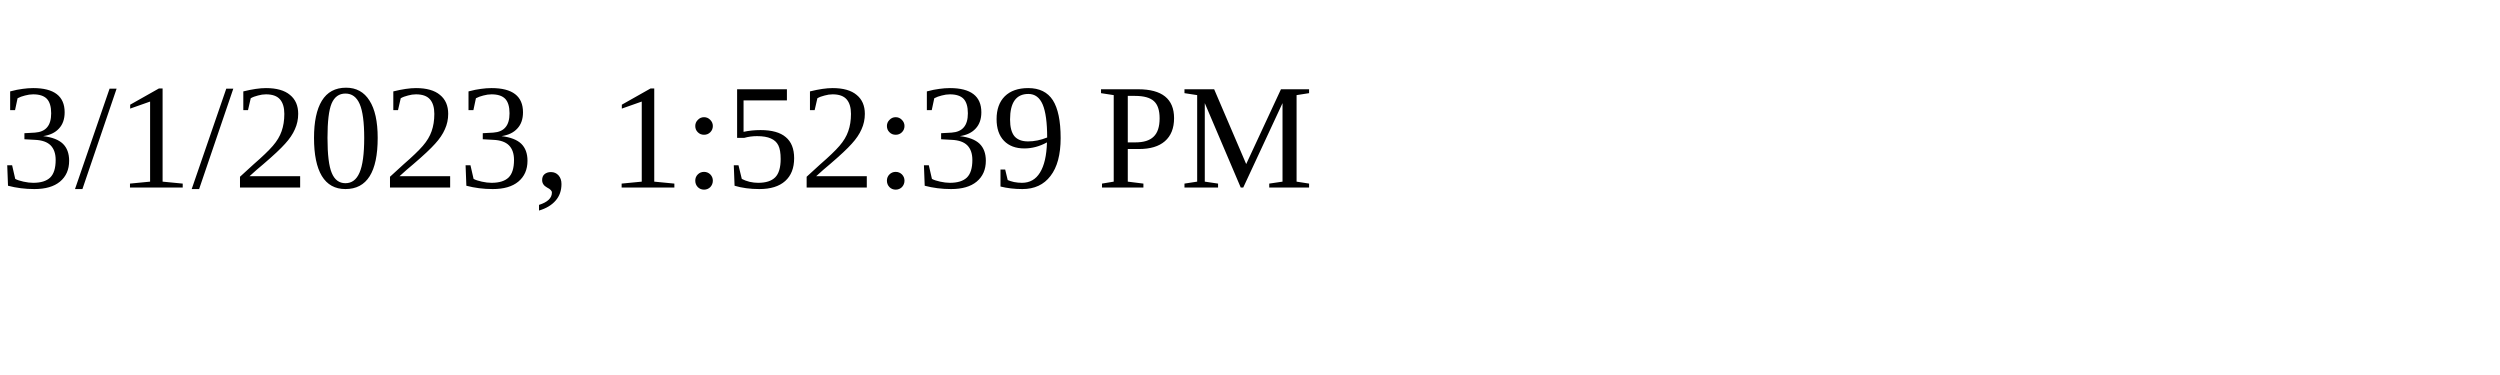
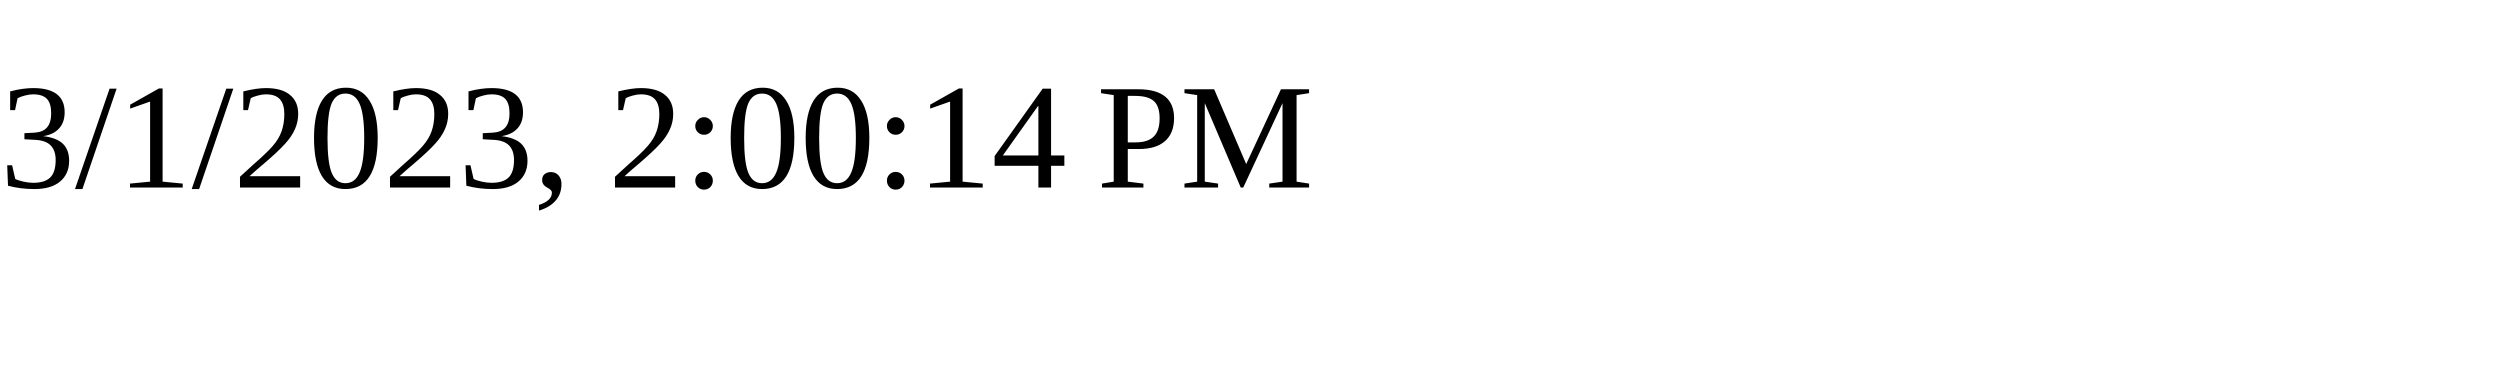
<svg xmlns="http://www.w3.org/2000/svg" height="30" width="200">
-   <text x="0" y="15">3/1/2023, 1:52:39 PM</text>
+   <text x="0" y="15">3/1/2023, 2:00:14 PM</text>
</svg>
